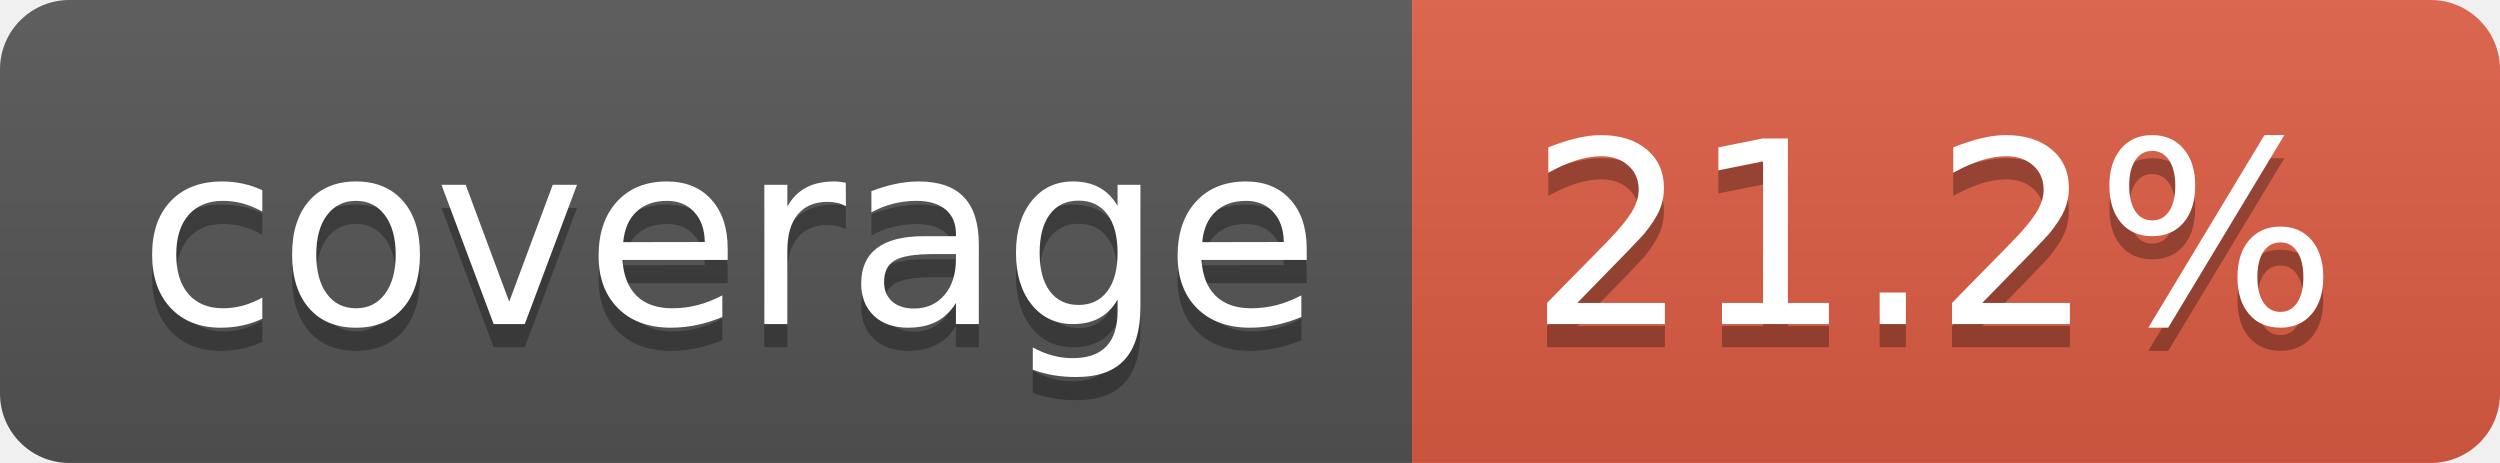
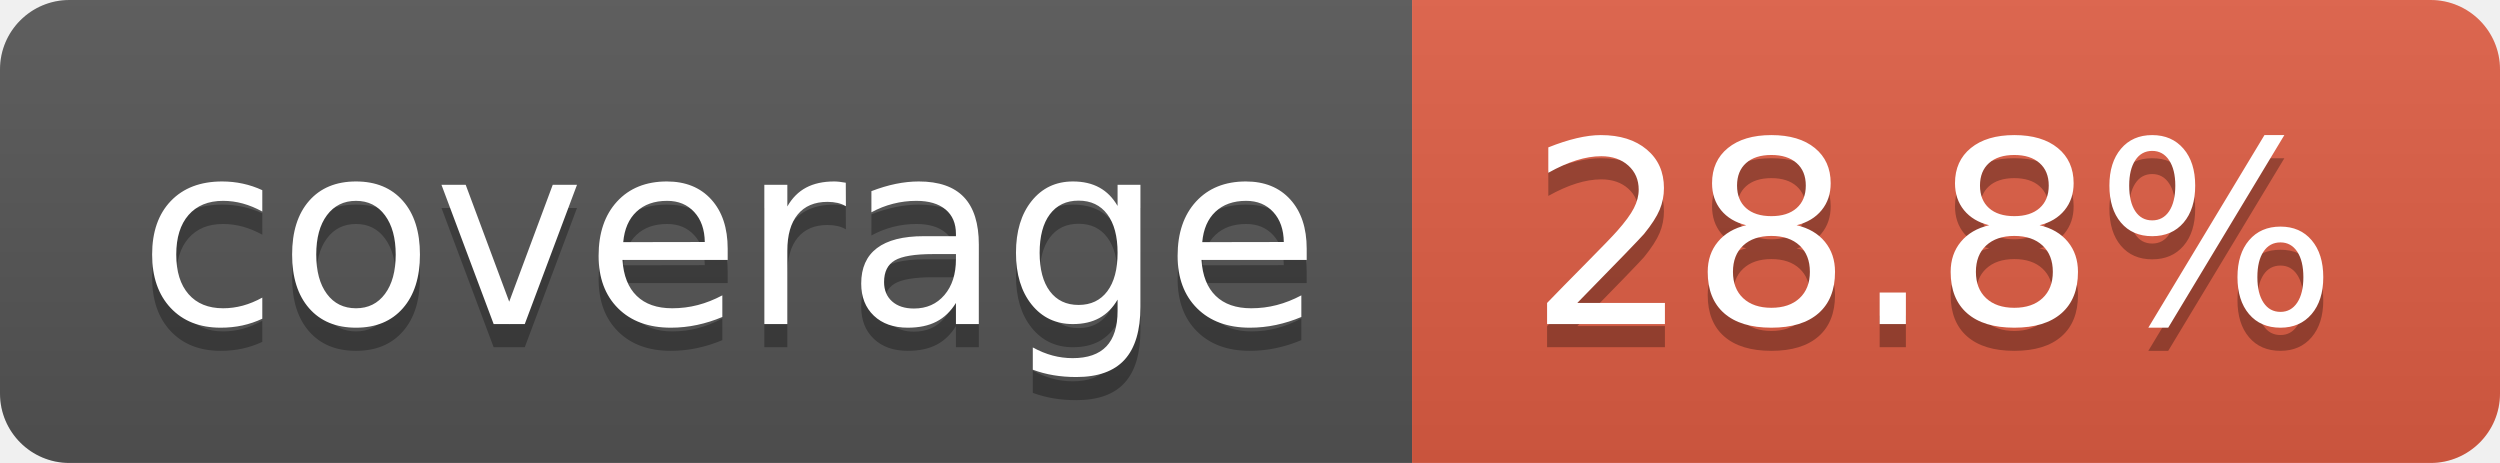
- <svg xmlns="http://www.w3.org/2000/svg" width="108" height="20" role="img" aria-label="coverage: 21.2%">
+ <svg xmlns="http://www.w3.org/2000/svg" width="108" height="20" role="img" aria-label="coverage: 28.8%">
  <linearGradient id="s" x2="0" y2="100%">
    <stop offset="0" stop-color="#bbb" stop-opacity=".1" />
    <stop offset="1" stop-opacity=".1" />
  </linearGradient>
  <clipPath id="r">
    <rect width="108" height="20" rx="3" fill="#fff" />
  </clipPath>
  <g clip-path="url(#r)">
    <rect width="61" height="20" fill="#555" />
    <rect x="61" width="47" height="20" fill="#e05d44" />
    <rect width="108" height="20" fill="url(#s)" />
  </g>
  <g fill="#fff" text-anchor="middle" font-family="Verdana,Geneva,DejaVu Sans,sans-serif" text-rendering="geometricPrecision" font-size="110">
    <text aria-hidden="true" x="315" y="150" fill="#010101" fill-opacity=".3" transform="scale(.1)" textLength="510">coverage</text>
    <text x="315" y="140" transform="scale(.1)" fill="#fff" textLength="510">coverage</text>
-     <text aria-hidden="true" x="835" y="150" fill="#010101" fill-opacity=".3" transform="scale(.1)" textLength="370">21.2%</text>
-     <text x="835" y="140" transform="scale(.1)" fill="#fff" textLength="370">21.2%</text>
+     <text aria-hidden="true" x="835" y="150" fill="#010101" fill-opacity=".3" transform="scale(.1)" textLength="370">28.8%</text>
+     <text x="835" y="140" transform="scale(.1)" fill="#fff" textLength="370">28.8%</text>
  </g>
</svg>
